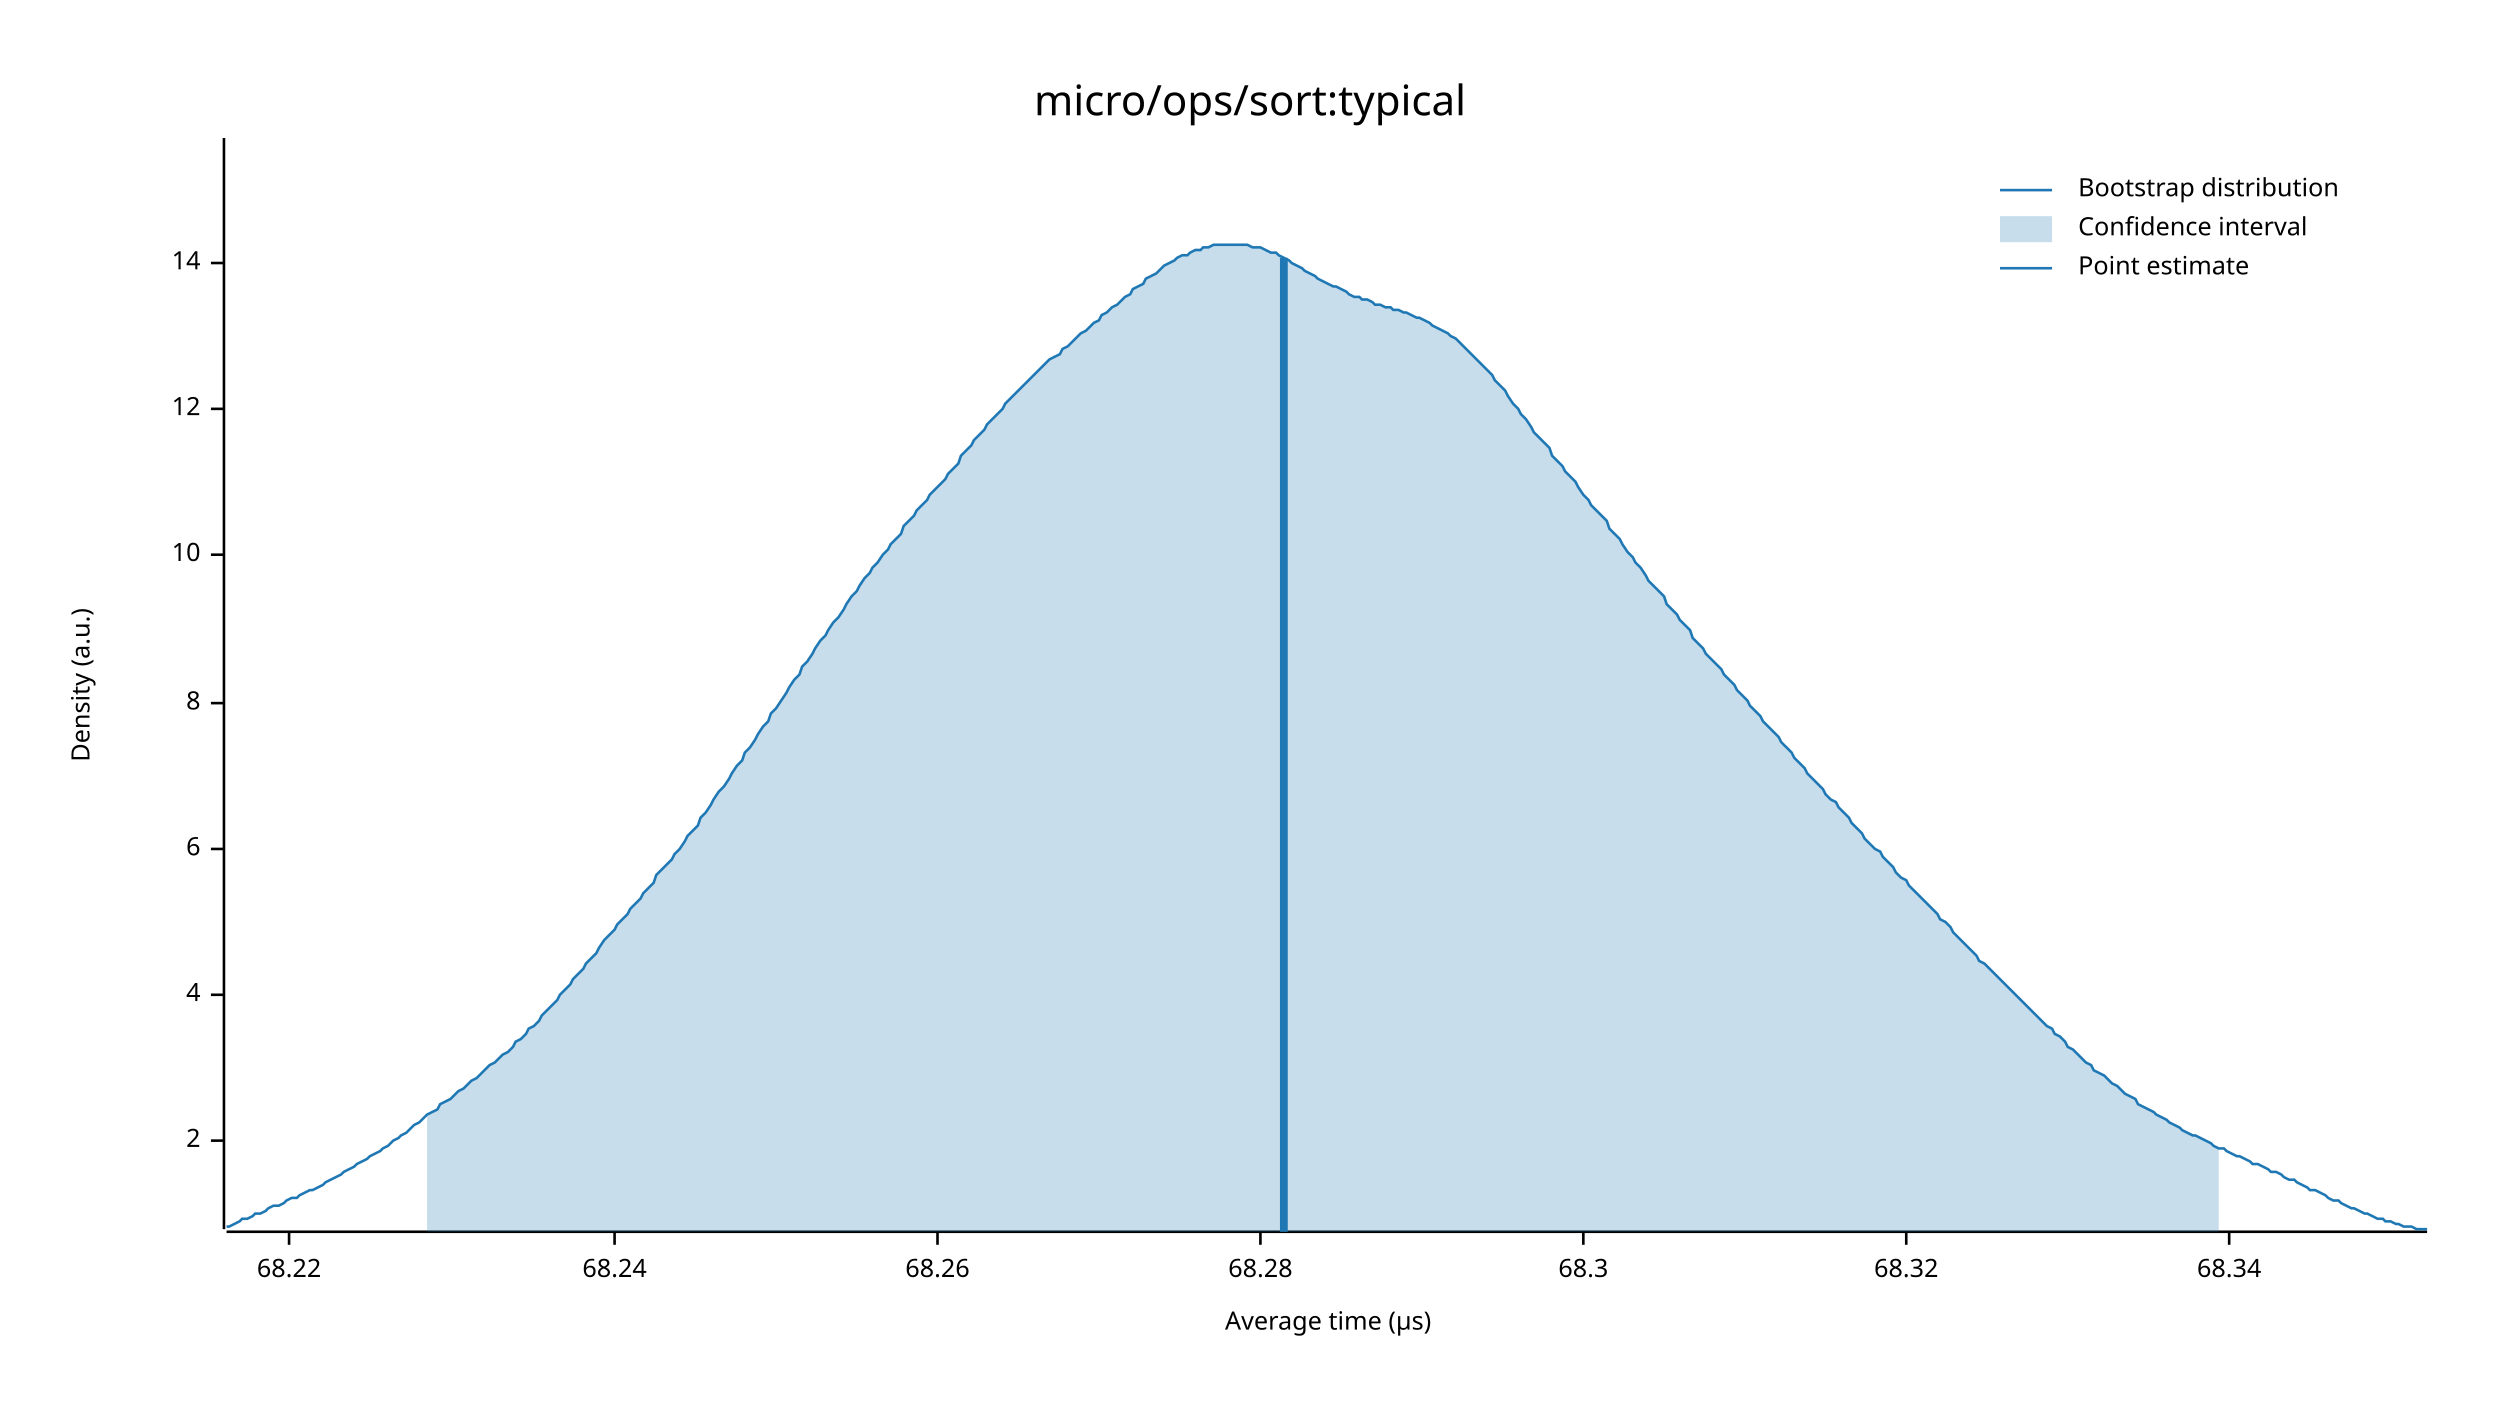
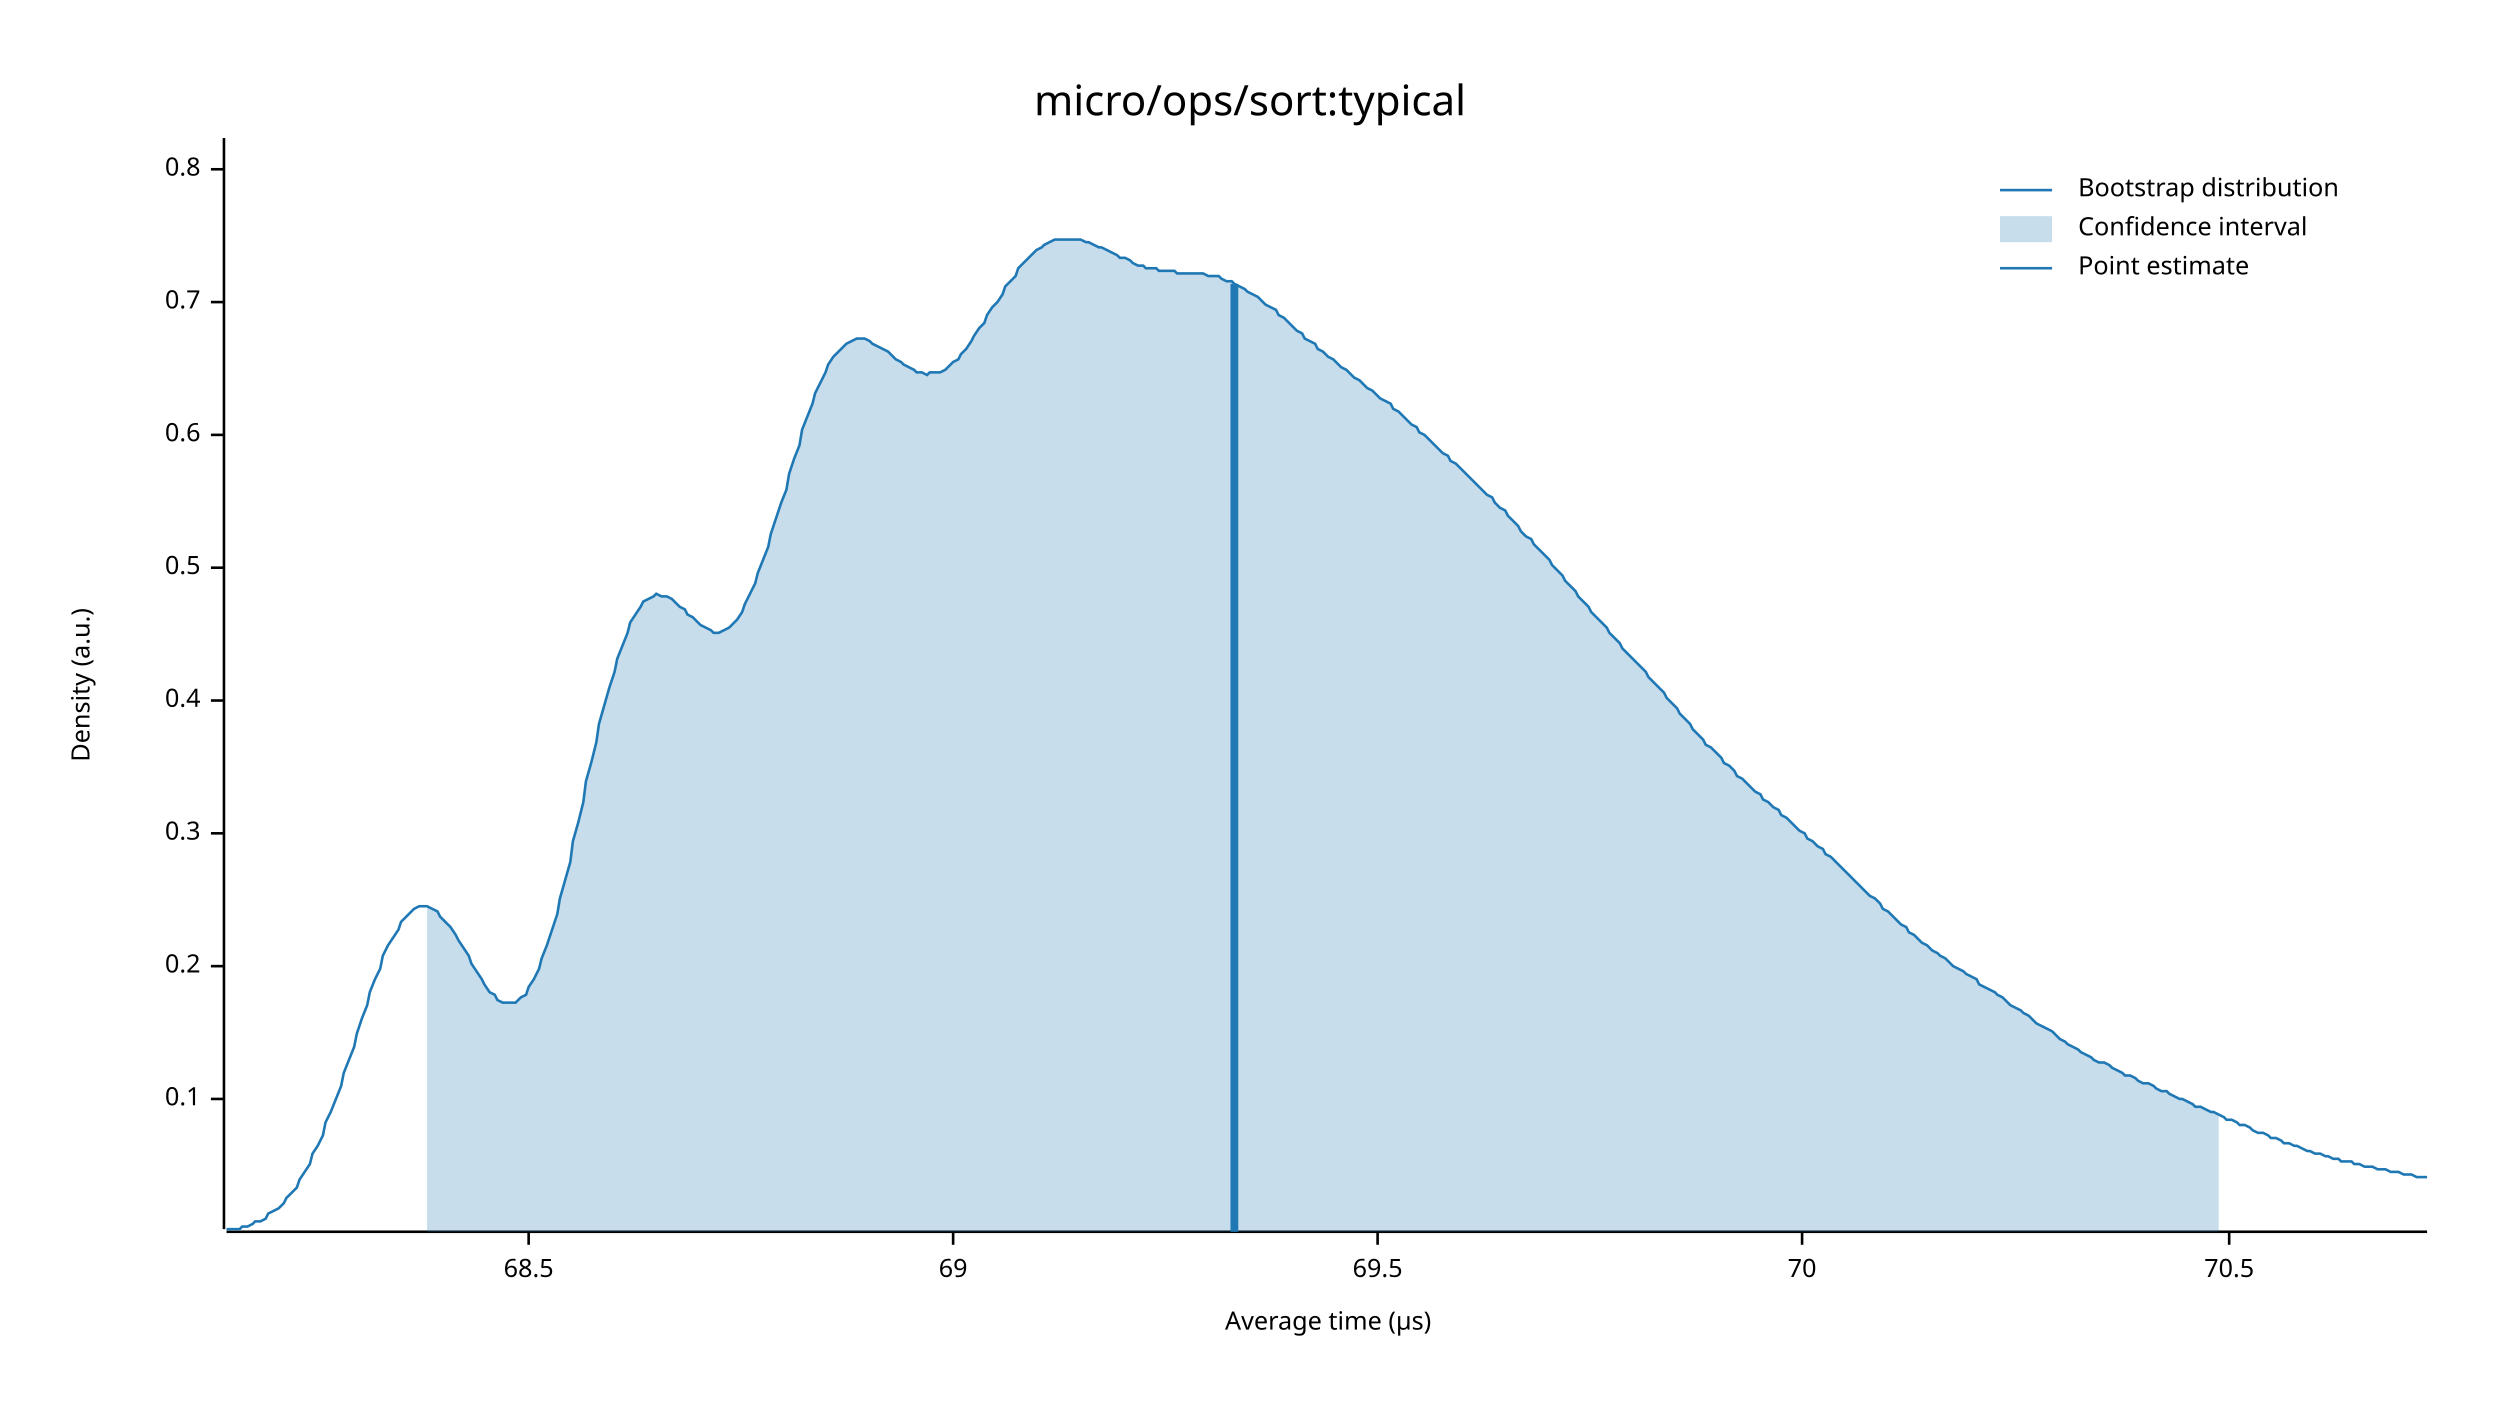
<svg xmlns="http://www.w3.org/2000/svg" width="960" height="540" viewBox="0 0 960 540">
  <text x="480" y="32" dy="0.76em" text-anchor="middle" font-family="sans-serif" font-size="16.129" opacity="1" fill="#000000">
micro/ops/sort:typical
</text>
  <text x="27" y="263" dy="0.76em" text-anchor="middle" font-family="sans-serif" font-size="9.677" opacity="1" fill="#000000" transform="rotate(270, 27, 263)">
Density (a.u.)
</text>
  <text x="510" y="513" dy="-0.5ex" text-anchor="middle" font-family="sans-serif" font-size="9.677" opacity="1" fill="#000000">
Average time (µs)
</text>
  <polyline fill="none" opacity="1" stroke="#000000" stroke-width="1" points="86,53 86,472 " />
-   <text x="77" y="438" dy="0.5ex" text-anchor="end" font-family="sans-serif" font-size="9.677" opacity="1" fill="#000000">
- 2
+   <text x="77" y="422" dy="0.5ex" text-anchor="end" font-family="sans-serif" font-size="9.677" opacity="1" fill="#000000">
+ 0.1
</text>
-   <polyline fill="none" opacity="1" stroke="#000000" stroke-width="1" points="81,438 86,438 " />
-   <text x="77" y="382" dy="0.5ex" text-anchor="end" font-family="sans-serif" font-size="9.677" opacity="1" fill="#000000">
- 4
+   <polyline fill="none" opacity="1" stroke="#000000" stroke-width="1" points="81,422 86,422 " />
+   <text x="77" y="371" dy="0.5ex" text-anchor="end" font-family="sans-serif" font-size="9.677" opacity="1" fill="#000000">
+ 0.2
</text>
-   <polyline fill="none" opacity="1" stroke="#000000" stroke-width="1" points="81,382 86,382 " />
-   <text x="77" y="326" dy="0.5ex" text-anchor="end" font-family="sans-serif" font-size="9.677" opacity="1" fill="#000000">
- 6
+   <polyline fill="none" opacity="1" stroke="#000000" stroke-width="1" points="81,371 86,371 " />
+   <text x="77" y="320" dy="0.5ex" text-anchor="end" font-family="sans-serif" font-size="9.677" opacity="1" fill="#000000">
+ 0.3
</text>
-   <polyline fill="none" opacity="1" stroke="#000000" stroke-width="1" points="81,326 86,326 " />
-   <text x="77" y="270" dy="0.5ex" text-anchor="end" font-family="sans-serif" font-size="9.677" opacity="1" fill="#000000">
- 8
+   <polyline fill="none" opacity="1" stroke="#000000" stroke-width="1" points="81,320 86,320 " />
+   <text x="77" y="269" dy="0.5ex" text-anchor="end" font-family="sans-serif" font-size="9.677" opacity="1" fill="#000000">
+ 0.4
</text>
-   <polyline fill="none" opacity="1" stroke="#000000" stroke-width="1" points="81,270 86,270 " />
-   <text x="77" y="213" dy="0.5ex" text-anchor="end" font-family="sans-serif" font-size="9.677" opacity="1" fill="#000000">
- 10
+   <polyline fill="none" opacity="1" stroke="#000000" stroke-width="1" points="81,269 86,269 " />
+   <text x="77" y="218" dy="0.5ex" text-anchor="end" font-family="sans-serif" font-size="9.677" opacity="1" fill="#000000">
+ 0.5
</text>
-   <polyline fill="none" opacity="1" stroke="#000000" stroke-width="1" points="81,213 86,213 " />
-   <text x="77" y="157" dy="0.5ex" text-anchor="end" font-family="sans-serif" font-size="9.677" opacity="1" fill="#000000">
- 12
+   <polyline fill="none" opacity="1" stroke="#000000" stroke-width="1" points="81,218 86,218 " />
+   <text x="77" y="167" dy="0.5ex" text-anchor="end" font-family="sans-serif" font-size="9.677" opacity="1" fill="#000000">
+ 0.6
</text>
-   <polyline fill="none" opacity="1" stroke="#000000" stroke-width="1" points="81,157 86,157 " />
-   <text x="77" y="101" dy="0.5ex" text-anchor="end" font-family="sans-serif" font-size="9.677" opacity="1" fill="#000000">
- 14
+   <polyline fill="none" opacity="1" stroke="#000000" stroke-width="1" points="81,167 86,167 " />
+   <text x="77" y="116" dy="0.5ex" text-anchor="end" font-family="sans-serif" font-size="9.677" opacity="1" fill="#000000">
+ 0.7
</text>
-   <polyline fill="none" opacity="1" stroke="#000000" stroke-width="1" points="81,101 86,101 " />
+   <polyline fill="none" opacity="1" stroke="#000000" stroke-width="1" points="81,116 86,116 " />
+   <text x="77" y="65" dy="0.5ex" text-anchor="end" font-family="sans-serif" font-size="9.677" opacity="1" fill="#000000">
+ 0.8
+ </text>
+   <polyline fill="none" opacity="1" stroke="#000000" stroke-width="1" points="81,65 86,65 " />
  <polyline fill="none" opacity="1" stroke="#000000" stroke-width="1" points="87,473 932,473 " />
-   <text x="111" y="483" dy="0.76em" text-anchor="middle" font-family="sans-serif" font-size="9.677" opacity="1" fill="#000000">
- 68.22
+   <text x="203" y="483" dy="0.76em" text-anchor="middle" font-family="sans-serif" font-size="9.677" opacity="1" fill="#000000">
+ 68.5
</text>
-   <polyline fill="none" opacity="1" stroke="#000000" stroke-width="1" points="111,473 111,478 " />
-   <text x="236" y="483" dy="0.76em" text-anchor="middle" font-family="sans-serif" font-size="9.677" opacity="1" fill="#000000">
- 68.24
+   <polyline fill="none" opacity="1" stroke="#000000" stroke-width="1" points="203,473 203,478 " />
+   <text x="366" y="483" dy="0.76em" text-anchor="middle" font-family="sans-serif" font-size="9.677" opacity="1" fill="#000000">
+ 69
</text>
-   <polyline fill="none" opacity="1" stroke="#000000" stroke-width="1" points="236,473 236,478 " />
-   <text x="360" y="483" dy="0.76em" text-anchor="middle" font-family="sans-serif" font-size="9.677" opacity="1" fill="#000000">
- 68.26
+   <polyline fill="none" opacity="1" stroke="#000000" stroke-width="1" points="366,473 366,478 " />
+   <text x="529" y="483" dy="0.76em" text-anchor="middle" font-family="sans-serif" font-size="9.677" opacity="1" fill="#000000">
+ 69.5
</text>
-   <polyline fill="none" opacity="1" stroke="#000000" stroke-width="1" points="360,473 360,478 " />
-   <text x="484" y="483" dy="0.76em" text-anchor="middle" font-family="sans-serif" font-size="9.677" opacity="1" fill="#000000">
- 68.28
+   <polyline fill="none" opacity="1" stroke="#000000" stroke-width="1" points="529,473 529,478 " />
+   <text x="692" y="483" dy="0.76em" text-anchor="middle" font-family="sans-serif" font-size="9.677" opacity="1" fill="#000000">
+ 70
</text>
-   <polyline fill="none" opacity="1" stroke="#000000" stroke-width="1" points="484,473 484,478 " />
-   <text x="608" y="483" dy="0.76em" text-anchor="middle" font-family="sans-serif" font-size="9.677" opacity="1" fill="#000000">
- 68.3
- </text>
-   <polyline fill="none" opacity="1" stroke="#000000" stroke-width="1" points="608,473 608,478 " />
-   <text x="732" y="483" dy="0.76em" text-anchor="middle" font-family="sans-serif" font-size="9.677" opacity="1" fill="#000000">
- 68.32
- </text>
-   <polyline fill="none" opacity="1" stroke="#000000" stroke-width="1" points="732,473 732,478 " />
+   <polyline fill="none" opacity="1" stroke="#000000" stroke-width="1" points="692,473 692,478 " />
  <text x="856" y="483" dy="0.76em" text-anchor="middle" font-family="sans-serif" font-size="9.677" opacity="1" fill="#000000">
- 68.34
+ 70.5
</text>
  <polyline fill="none" opacity="1" stroke="#000000" stroke-width="1" points="856,473 856,478 " />
-   <polyline fill="none" opacity="1" stroke="#1F78B4" stroke-width="1" points="87,471 88,471 90,470 92,469 93,468 95,468 97,467 98,466 100,466 102,465 103,464 105,463 107,463 109,462 110,461 112,460 114,460 115,459 117,458 119,457 120,457 122,456 124,455 125,454 127,453 129,452 131,451 132,450 134,449 136,448 137,447 139,446 141,445 142,444 144,443 146,442 147,441 149,440 151,438 153,437 154,436 156,435 158,433 159,432 161,431 163,429 164,428 166,427 168,426 169,424 171,423 173,422 175,420 176,419 178,418 180,416 181,415 183,414 185,412 186,411 188,409 190,408 191,407 193,405 195,404 197,402 198,400 200,399 202,397 203,395 205,394 207,392 208,390 210,388 212,386 214,384 215,382 217,380 219,378 220,376 222,374 224,372 225,370 227,368 229,366 230,364 232,361 234,359 236,357 237,355 239,353 241,351 242,349 244,347 246,345 247,343 249,341 251,339 252,336 254,334 256,332 258,330 259,328 261,326 263,323 264,321 266,319 268,317 269,314 271,312 273,309 274,307 276,304 278,302 280,299 281,297 283,294 285,292 286,289 288,287 290,284 291,282 293,279 295,277 296,274 298,272 300,269 302,266 303,264 305,261 307,259 308,256 310,254 312,251 313,249 315,246 317,244 318,242 320,239 322,237 324,234 325,232 327,229 329,227 330,225 332,222 334,220 335,218 337,216 339,213 341,211 342,209 344,207 346,205 347,202 349,200 351,198 352,196 354,194 356,192 357,190 359,188 361,186 363,184 364,182 366,180 368,178 369,175 371,173 373,171 374,169 376,167 378,165 379,163 381,161 383,159 385,157 386,155 388,153 390,151 391,150 393,148 395,146 396,145 398,143 400,141 401,140 403,138 405,137 407,136 408,134 410,133 412,131 413,130 415,128 417,127 418,126 420,124 422,123 423,121 425,120 427,118 429,117 430,116 432,114 434,113 435,111 437,110 439,109 440,107 442,106 444,105 445,104 447,102 449,101 451,100 452,99 454,98 456,98 457,97 459,96 461,96 462,95 464,95 466,94 468,94 469,94 471,94 473,94 474,94 476,94 478,94 479,94 481,95 483,95 484,95 486,96 488,97 490,97 491,98 493,99 495,100 496,101 498,102 500,103 501,104 503,105 505,106 506,107 508,108 510,109 512,110 513,110 515,111 517,112 518,113 520,114 522,114 523,115 525,115 527,116 528,117 530,117 532,118 534,118 535,119 537,119 539,120 540,120 542,121 544,122 545,122 547,123 549,124 550,125 552,126 554,127 556,128 557,129 559,130 561,132 562,133 564,135 566,137 567,138 569,140 571,142 573,144 574,146 576,148 578,150 579,152 581,155 583,157 584,159 586,161 588,164 589,166 591,168 593,170 595,172 596,175 598,177 600,179 601,181 603,183 605,185 606,187 608,190 610,192 611,194 613,196 615,198 617,200 618,203 620,205 622,207 623,209 625,212 627,214 628,216 630,218 632,221 633,223 635,225 637,227 639,229 640,232 642,234 644,236 645,238 647,240 649,242 650,245 652,247 654,249 655,251 657,253 659,255 661,257 662,259 664,261 666,263 667,265 669,267 671,269 672,271 674,273 676,275 677,277 679,279 681,281 683,283 684,285 686,287 688,289 689,291 691,293 693,295 694,297 696,299 698,301 700,303 701,305 703,307 705,308 706,310 708,312 710,314 711,316 713,318 715,320 716,322 718,324 720,326 722,327 723,329 725,331 727,333 728,335 730,337 732,338 733,340 735,342 737,344 738,345 740,347 742,349 744,351 745,353 747,354 749,356 750,358 752,360 754,362 755,363 757,365 759,367 760,369 762,370 764,372 766,374 767,375 769,377 771,379 772,380 774,382 776,384 777,385 779,387 781,389 782,390 784,392 786,394 788,395 789,397 791,398 793,400 794,402 796,403 798,405 799,406 801,408 803,409 804,411 806,412 808,413 810,415 811,416 813,417 815,419 816,420 818,421 820,422 821,424 823,425 825,426 827,427 828,428 830,429 832,430 833,431 835,432 837,433 838,434 840,435 842,436 843,436 845,437 847,438 849,439 850,440 852,441 854,441 855,442 857,443 859,444 860,444 862,445 864,446 865,447 867,447 869,448 871,449 872,450 874,450 876,451 877,452 879,453 881,453 882,454 884,455 886,456 887,457 889,457 891,458 893,459 894,460 896,461 898,461 899,462 901,463 903,464 904,464 906,465 908,466 909,466 911,467 913,468 915,468 916,469 918,469 920,470 921,470 923,471 925,471 926,471 928,472 930,472 932,472 " />
-   <polygon opacity="0.25" fill="#1F78B4" points="164,428 166,427 168,426 169,424 171,423 173,422 175,420 176,419 178,418 180,416 181,415 183,414 185,412 186,411 188,409 190,408 191,407 193,405 195,404 197,402 198,400 200,399 202,397 203,395 205,394 207,392 208,390 210,388 212,386 214,384 215,382 217,380 219,378 220,376 222,374 224,372 225,370 227,368 229,366 230,364 232,361 234,359 236,357 237,355 239,353 241,351 242,349 244,347 246,345 247,343 249,341 251,339 252,336 254,334 256,332 258,330 259,328 261,326 263,323 264,321 266,319 268,317 269,314 271,312 273,309 274,307 276,304 278,302 280,299 281,297 283,294 285,292 286,289 288,287 290,284 291,282 293,279 295,277 296,274 298,272 300,269 302,266 303,264 305,261 307,259 308,256 310,254 312,251 313,249 315,246 317,244 318,242 320,239 322,237 324,234 325,232 327,229 329,227 330,225 332,222 334,220 335,218 337,216 339,213 341,211 342,209 344,207 346,205 347,202 349,200 351,198 352,196 354,194 356,192 357,190 359,188 361,186 363,184 364,182 366,180 368,178 369,175 371,173 373,171 374,169 376,167 378,165 379,163 381,161 383,159 385,157 386,155 388,153 390,151 391,150 393,148 395,146 396,145 398,143 400,141 401,140 403,138 405,137 407,136 408,134 410,133 412,131 413,130 415,128 417,127 418,126 420,124 422,123 423,121 425,120 427,118 429,117 430,116 432,114 434,113 435,111 437,110 439,109 440,107 442,106 444,105 445,104 447,102 449,101 451,100 452,99 454,98 456,98 457,97 459,96 461,96 462,95 464,95 466,94 468,94 469,94 471,94 473,94 474,94 476,94 478,94 479,94 481,95 483,95 484,95 486,96 488,97 490,97 491,98 493,99 495,100 496,101 498,102 500,103 501,104 503,105 505,106 506,107 508,108 510,109 512,110 513,110 515,111 517,112 518,113 520,114 522,114 523,115 525,115 527,116 528,117 530,117 532,118 534,118 535,119 537,119 539,120 540,120 542,121 544,122 545,122 547,123 549,124 550,125 552,126 554,127 556,128 557,129 559,130 561,132 562,133 564,135 566,137 567,138 569,140 571,142 573,144 574,146 576,148 578,150 579,152 581,155 583,157 584,159 586,161 588,164 589,166 591,168 593,170 595,172 596,175 598,177 600,179 601,181 603,183 605,185 606,187 608,190 610,192 611,194 613,196 615,198 617,200 618,203 620,205 622,207 623,209 625,212 627,214 628,216 630,218 632,221 633,223 635,225 637,227 639,229 640,232 642,234 644,236 645,238 647,240 649,242 650,245 652,247 654,249 655,251 657,253 659,255 661,257 662,259 664,261 666,263 667,265 669,267 671,269 672,271 674,273 676,275 677,277 679,279 681,281 683,283 684,285 686,287 688,289 689,291 691,293 693,295 694,297 696,299 698,301 700,303 701,305 703,307 705,308 706,310 708,312 710,314 711,316 713,318 715,320 716,322 718,324 720,326 722,327 723,329 725,331 727,333 728,335 730,337 732,338 733,340 735,342 737,344 738,345 740,347 742,349 744,351 745,353 747,354 749,356 750,358 752,360 754,362 755,363 757,365 759,367 760,369 762,370 764,372 766,374 767,375 769,377 771,379 772,380 774,382 776,384 777,385 779,387 781,389 782,390 784,392 786,394 788,395 789,397 791,398 793,400 794,402 796,403 798,405 799,406 801,408 803,409 804,411 806,412 808,413 810,415 811,416 813,417 815,419 816,420 818,421 820,422 821,424 823,425 825,426 827,427 828,428 830,429 832,430 833,431 835,432 837,433 838,434 840,435 842,436 843,436 845,437 847,438 849,439 850,440 852,441 852,473 164,473 " />
-   <polyline fill="none" opacity="1" stroke="#1F78B4" stroke-width="3" points="493,473 493,99 " />
+   <polyline fill="none" opacity="1" stroke="#1F78B4" stroke-width="1" points="87,472 88,472 90,472 92,472 93,471 95,471 97,470 98,469 100,469 102,468 103,466 105,465 107,464 109,462 110,460 112,458 114,456 115,453 117,450 119,447 120,443 122,440 124,436 125,431 127,427 129,422 131,417 132,412 134,407 136,402 137,397 139,391 141,386 142,381 144,376 146,372 147,367 149,363 151,360 153,357 154,354 156,352 158,350 159,349 161,348 163,348 164,348 166,349 168,350 169,352 171,354 173,356 175,359 176,361 178,364 180,367 181,370 183,373 185,376 186,378 188,381 190,382 191,384 193,385 195,385 197,385 198,385 200,383 202,382 203,379 205,376 207,372 208,368 210,363 212,357 214,351 215,345 217,338 219,331 220,323 222,316 224,308 225,300 227,293 229,285 230,278 232,271 234,264 236,258 237,253 239,248 241,243 242,239 244,236 246,233 247,231 249,230 251,229 252,228 254,229 256,229 258,230 259,231 261,233 263,234 264,236 266,237 268,239 269,240 271,241 273,242 274,243 276,243 278,242 280,241 281,240 283,238 285,235 286,232 288,228 290,224 291,220 293,215 295,210 296,205 298,199 300,193 302,188 303,182 305,176 307,171 308,165 310,160 312,155 313,151 315,147 317,143 318,140 320,137 322,135 324,133 325,132 327,131 329,130 330,130 332,130 334,131 335,132 337,133 339,134 341,135 342,136 344,138 346,139 347,140 349,141 351,142 352,143 354,143 356,144 357,143 359,143 361,143 363,142 364,141 366,139 368,138 369,136 371,134 373,131 374,129 376,126 378,124 379,121 381,118 383,116 385,113 386,110 388,108 390,106 391,103 393,101 395,99 396,98 398,96 400,95 401,94 403,93 405,92 407,92 408,92 410,92 412,92 413,92 415,92 417,93 418,93 420,94 422,95 423,95 425,96 427,97 429,98 430,99 432,99 434,100 435,101 437,102 439,102 440,103 442,103 444,103 445,104 447,104 449,104 451,104 452,105 454,105 456,105 457,105 459,105 461,105 462,105 464,106 466,106 468,106 469,107 471,108 473,108 474,109 476,110 478,111 479,112 481,113 483,114 484,115 486,117 488,118 490,119 491,121 493,122 495,124 496,125 498,127 500,128 501,130 503,131 505,132 506,134 508,135 510,137 512,138 513,139 515,141 517,142 518,143 520,145 522,146 523,147 525,149 527,150 528,151 530,153 532,154 534,155 535,157 537,158 539,160 540,161 542,163 544,164 545,166 547,167 549,169 550,170 552,172 554,174 556,175 557,177 559,178 561,180 562,181 564,183 566,185 567,186 569,188 571,190 573,191 574,193 576,195 578,196 579,198 581,200 583,202 584,204 586,206 588,207 589,209 591,211 593,213 595,215 596,217 598,219 600,221 601,223 603,225 605,227 606,229 608,231 610,233 611,235 613,237 615,239 617,241 618,243 620,245 622,247 623,249 625,251 627,253 628,254 630,256 632,258 633,260 635,262 637,264 639,266 640,268 642,270 644,272 645,274 647,276 649,278 650,280 652,282 654,284 655,286 657,287 659,289 661,291 662,293 664,294 666,296 667,298 669,299 671,301 672,302 674,304 676,305 677,307 679,308 681,310 683,311 684,313 686,314 688,316 689,317 691,319 693,320 694,322 696,323 698,325 700,326 701,328 703,329 705,331 706,332 708,334 710,336 711,337 713,339 715,341 716,342 718,344 720,345 722,347 723,349 725,350 727,352 728,353 730,355 732,356 733,358 735,359 737,361 738,362 740,363 742,365 744,366 745,367 747,368 749,370 750,371 752,372 754,373 755,374 757,375 759,376 760,378 762,379 764,380 766,381 767,382 769,383 771,385 772,386 774,387 776,388 777,389 779,390 781,392 782,393 784,394 786,395 788,396 789,397 791,399 793,400 794,401 796,402 798,403 799,404 801,405 803,406 804,407 806,408 808,408 810,409 811,410 813,411 815,412 816,413 818,413 820,414 821,415 823,416 825,416 827,417 828,418 830,419 832,419 833,420 835,421 837,422 838,422 840,423 842,424 843,425 845,425 847,426 849,427 850,427 852,428 854,429 855,430 857,430 859,431 860,432 862,432 864,433 865,434 867,435 869,435 871,436 872,437 874,437 876,438 877,439 879,439 881,440 882,440 884,441 886,442 887,442 889,443 891,443 893,444 894,444 896,445 898,445 899,446 901,446 903,446 904,447 906,447 908,448 909,448 911,448 913,449 915,449 916,449 918,450 920,450 921,450 923,451 925,451 926,451 928,452 930,452 932,452 " />
+   <polygon opacity="0.25" fill="#1F78B4" points="164,348 166,349 168,350 169,352 171,354 173,356 175,359 176,361 178,364 180,367 181,370 183,373 185,376 186,378 188,381 190,382 191,384 193,385 195,385 197,385 198,385 200,383 202,382 203,379 205,376 207,372 208,368 210,363 212,357 214,351 215,345 217,338 219,331 220,323 222,316 224,308 225,300 227,293 229,285 230,278 232,271 234,264 236,258 237,253 239,248 241,243 242,239 244,236 246,233 247,231 249,230 251,229 252,228 254,229 256,229 258,230 259,231 261,233 263,234 264,236 266,237 268,239 269,240 271,241 273,242 274,243 276,243 278,242 280,241 281,240 283,238 285,235 286,232 288,228 290,224 291,220 293,215 295,210 296,205 298,199 300,193 302,188 303,182 305,176 307,171 308,165 310,160 312,155 313,151 315,147 317,143 318,140 320,137 322,135 324,133 325,132 327,131 329,130 330,130 332,130 334,131 335,132 337,133 339,134 341,135 342,136 344,138 346,139 347,140 349,141 351,142 352,143 354,143 356,144 357,143 359,143 361,143 363,142 364,141 366,139 368,138 369,136 371,134 373,131 374,129 376,126 378,124 379,121 381,118 383,116 385,113 386,110 388,108 390,106 391,103 393,101 395,99 396,98 398,96 400,95 401,94 403,93 405,92 407,92 408,92 410,92 412,92 413,92 415,92 417,93 418,93 420,94 422,95 423,95 425,96 427,97 429,98 430,99 432,99 434,100 435,101 437,102 439,102 440,103 442,103 444,103 445,104 447,104 449,104 451,104 452,105 454,105 456,105 457,105 459,105 461,105 462,105 464,106 466,106 468,106 469,107 471,108 473,108 474,109 476,110 478,111 479,112 481,113 483,114 484,115 486,117 488,118 490,119 491,121 493,122 495,124 496,125 498,127 500,128 501,130 503,131 505,132 506,134 508,135 510,137 512,138 513,139 515,141 517,142 518,143 520,145 522,146 523,147 525,149 527,150 528,151 530,153 532,154 534,155 535,157 537,158 539,160 540,161 542,163 544,164 545,166 547,167 549,169 550,170 552,172 554,174 556,175 557,177 559,178 561,180 562,181 564,183 566,185 567,186 569,188 571,190 573,191 574,193 576,195 578,196 579,198 581,200 583,202 584,204 586,206 588,207 589,209 591,211 593,213 595,215 596,217 598,219 600,221 601,223 603,225 605,227 606,229 608,231 610,233 611,235 613,237 615,239 617,241 618,243 620,245 622,247 623,249 625,251 627,253 628,254 630,256 632,258 633,260 635,262 637,264 639,266 640,268 642,270 644,272 645,274 647,276 649,278 650,280 652,282 654,284 655,286 657,287 659,289 661,291 662,293 664,294 666,296 667,298 669,299 671,301 672,302 674,304 676,305 677,307 679,308 681,310 683,311 684,313 686,314 688,316 689,317 691,319 693,320 694,322 696,323 698,325 700,326 701,328 703,329 705,331 706,332 708,334 710,336 711,337 713,339 715,341 716,342 718,344 720,345 722,347 723,349 725,350 727,352 728,353 730,355 732,356 733,358 735,359 737,361 738,362 740,363 742,365 744,366 745,367 747,368 749,370 750,371 752,372 754,373 755,374 757,375 759,376 760,378 762,379 764,380 766,381 767,382 769,383 771,385 772,386 774,387 776,388 777,389 779,390 781,392 782,393 784,394 786,395 788,396 789,397 791,399 793,400 794,401 796,402 798,403 799,404 801,405 803,406 804,407 806,408 808,408 810,409 811,410 813,411 815,412 816,413 818,413 820,414 821,415 823,416 825,416 827,417 828,418 830,419 832,419 833,420 835,421 837,422 838,422 840,423 842,424 843,425 845,425 847,426 849,427 850,427 852,428 852,473 164,473 " />
+   <polyline fill="none" opacity="1" stroke="#1F78B4" stroke-width="3" points="474,473 474,109 " />
  <text x="798" y="68" dy="0.76em" text-anchor="start" font-family="sans-serif" font-size="9.677" opacity="1" fill="#000000">
Bootstrap distribution
</text>
  <text x="798" y="83" dy="0.76em" text-anchor="start" font-family="sans-serif" font-size="9.677" opacity="1" fill="#000000">
Confidence interval
</text>
  <text x="798" y="98" dy="0.76em" text-anchor="start" font-family="sans-serif" font-size="9.677" opacity="1" fill="#000000">
Point estimate
</text>
  <polyline fill="none" opacity="1" stroke="#1F78B4" stroke-width="1" points="768,73 788,73 " />
  <rect x="768" y="83" width="20" height="10" opacity="0.25" fill="#1F78B4" stroke="none" />
  <polyline fill="none" opacity="1" stroke="#1F78B4" stroke-width="1" points="768,103 788,103 " />
</svg>
